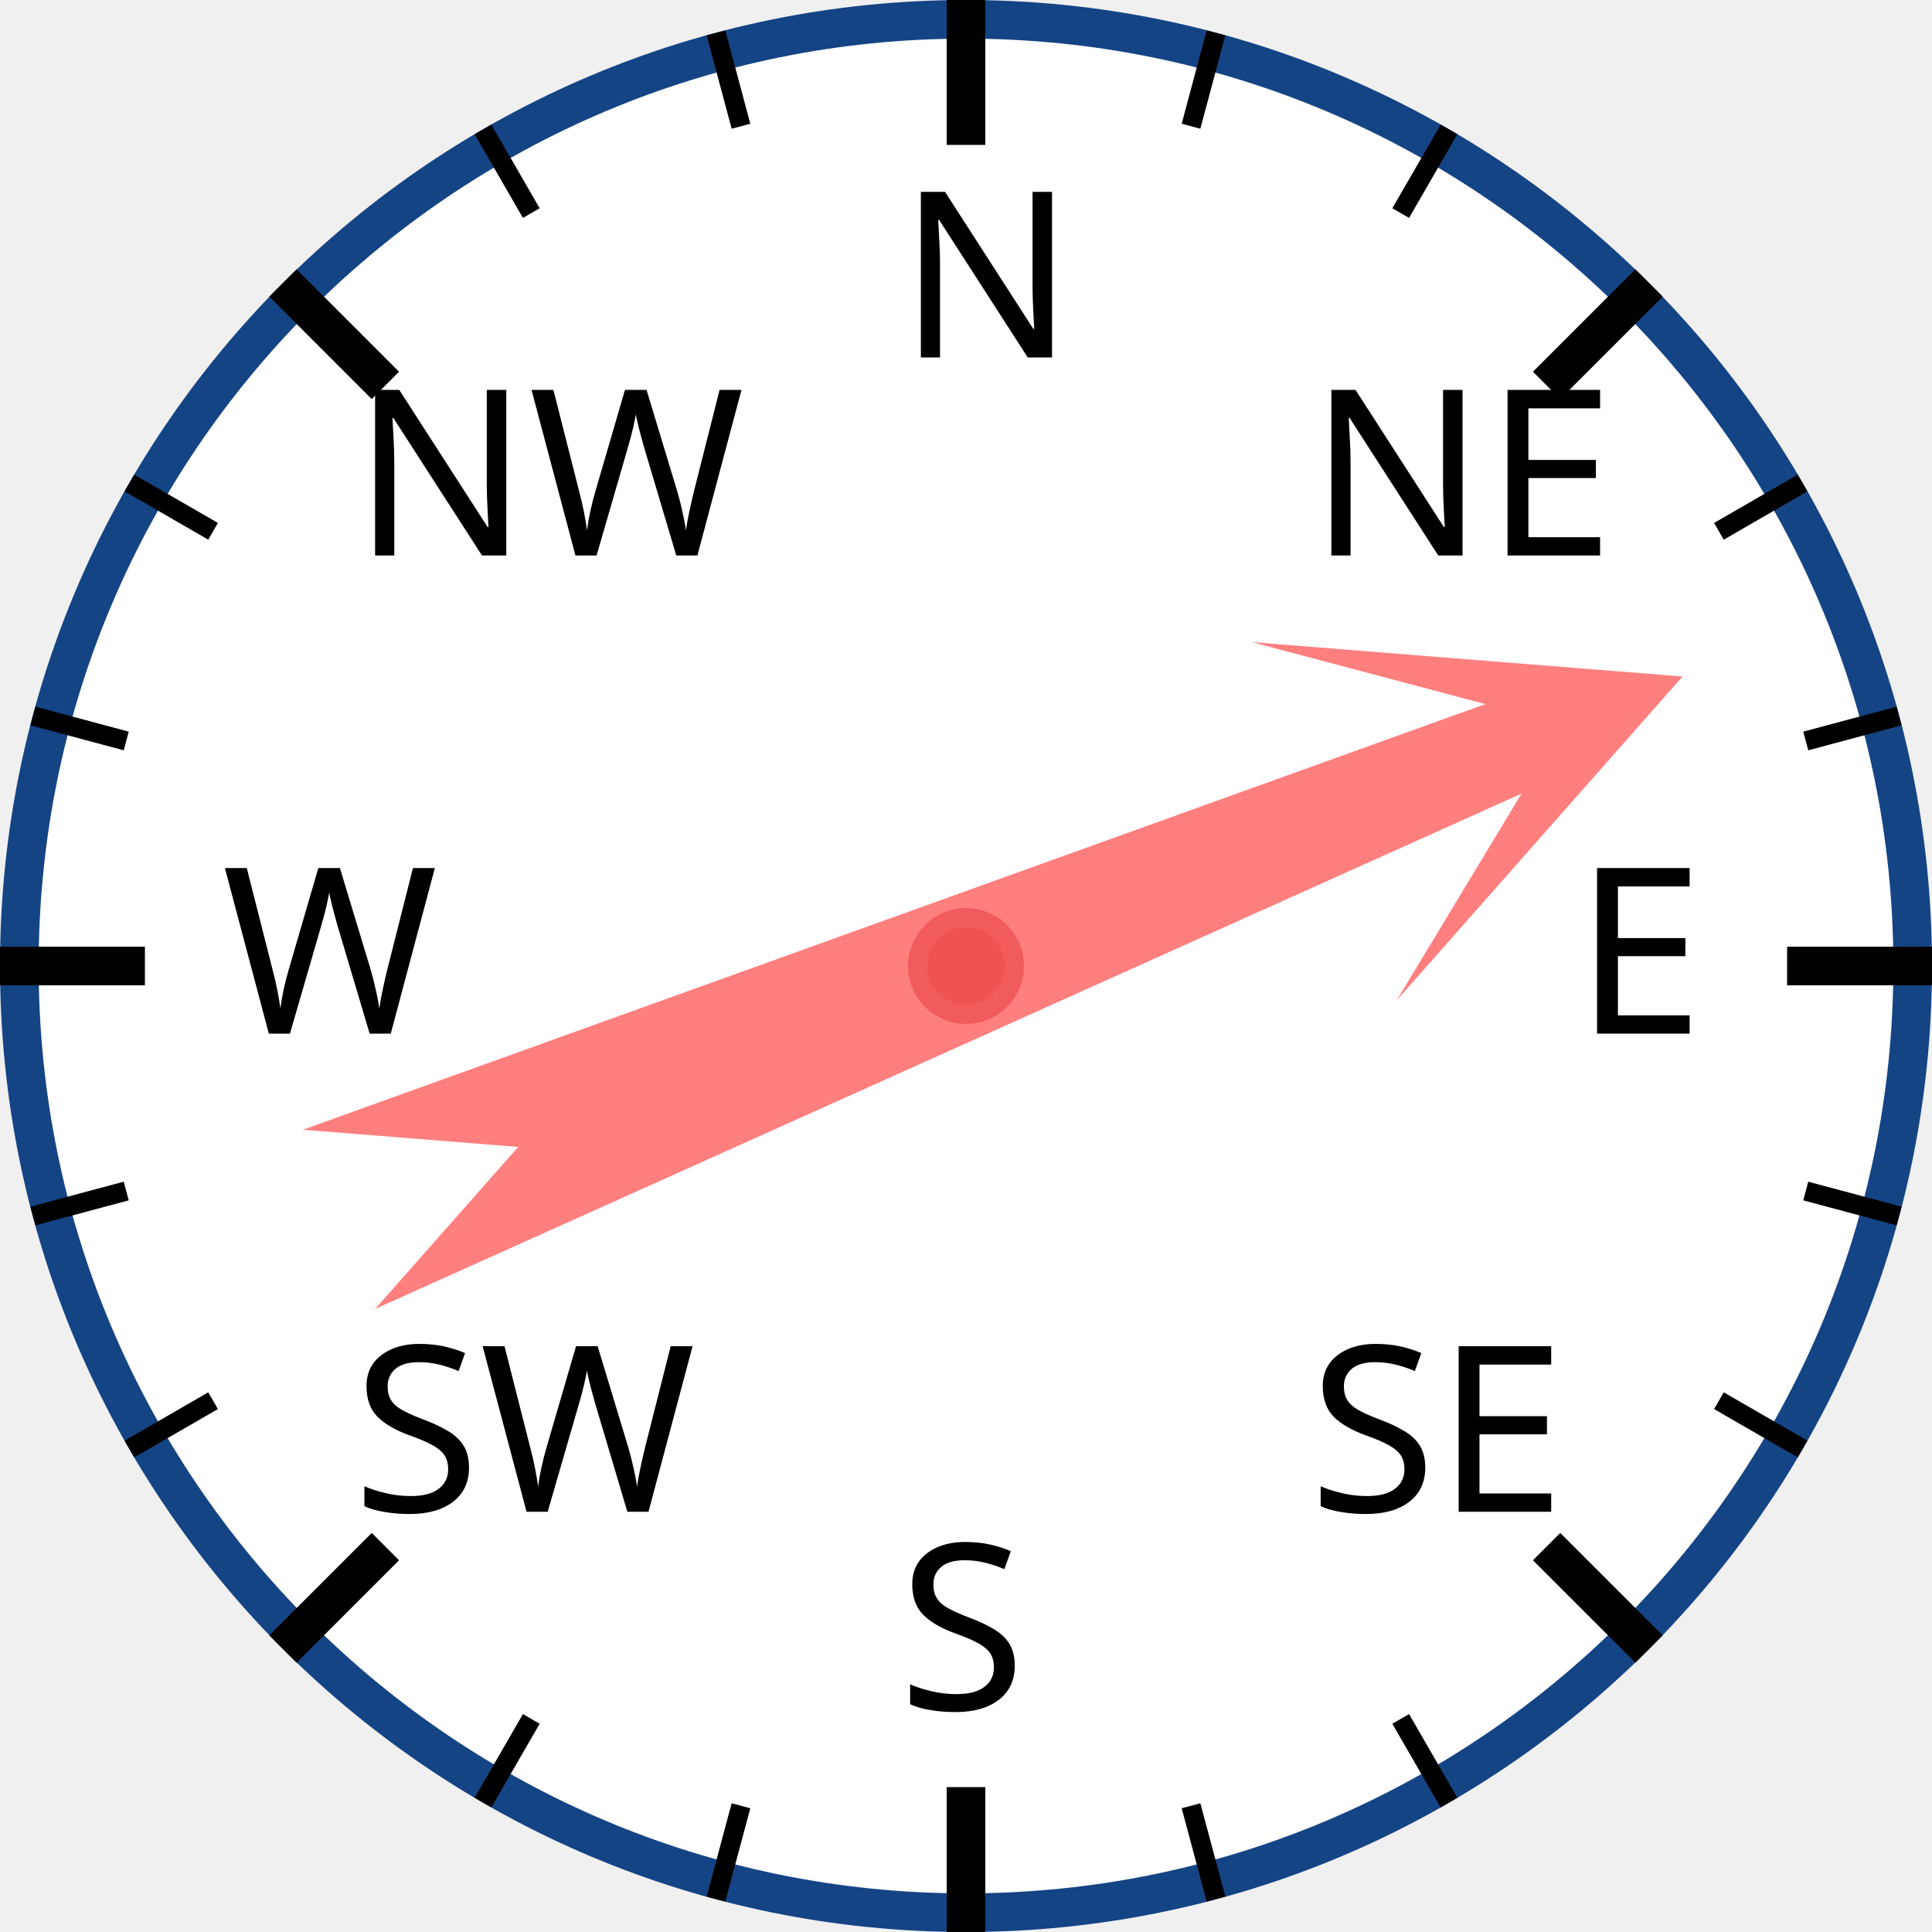
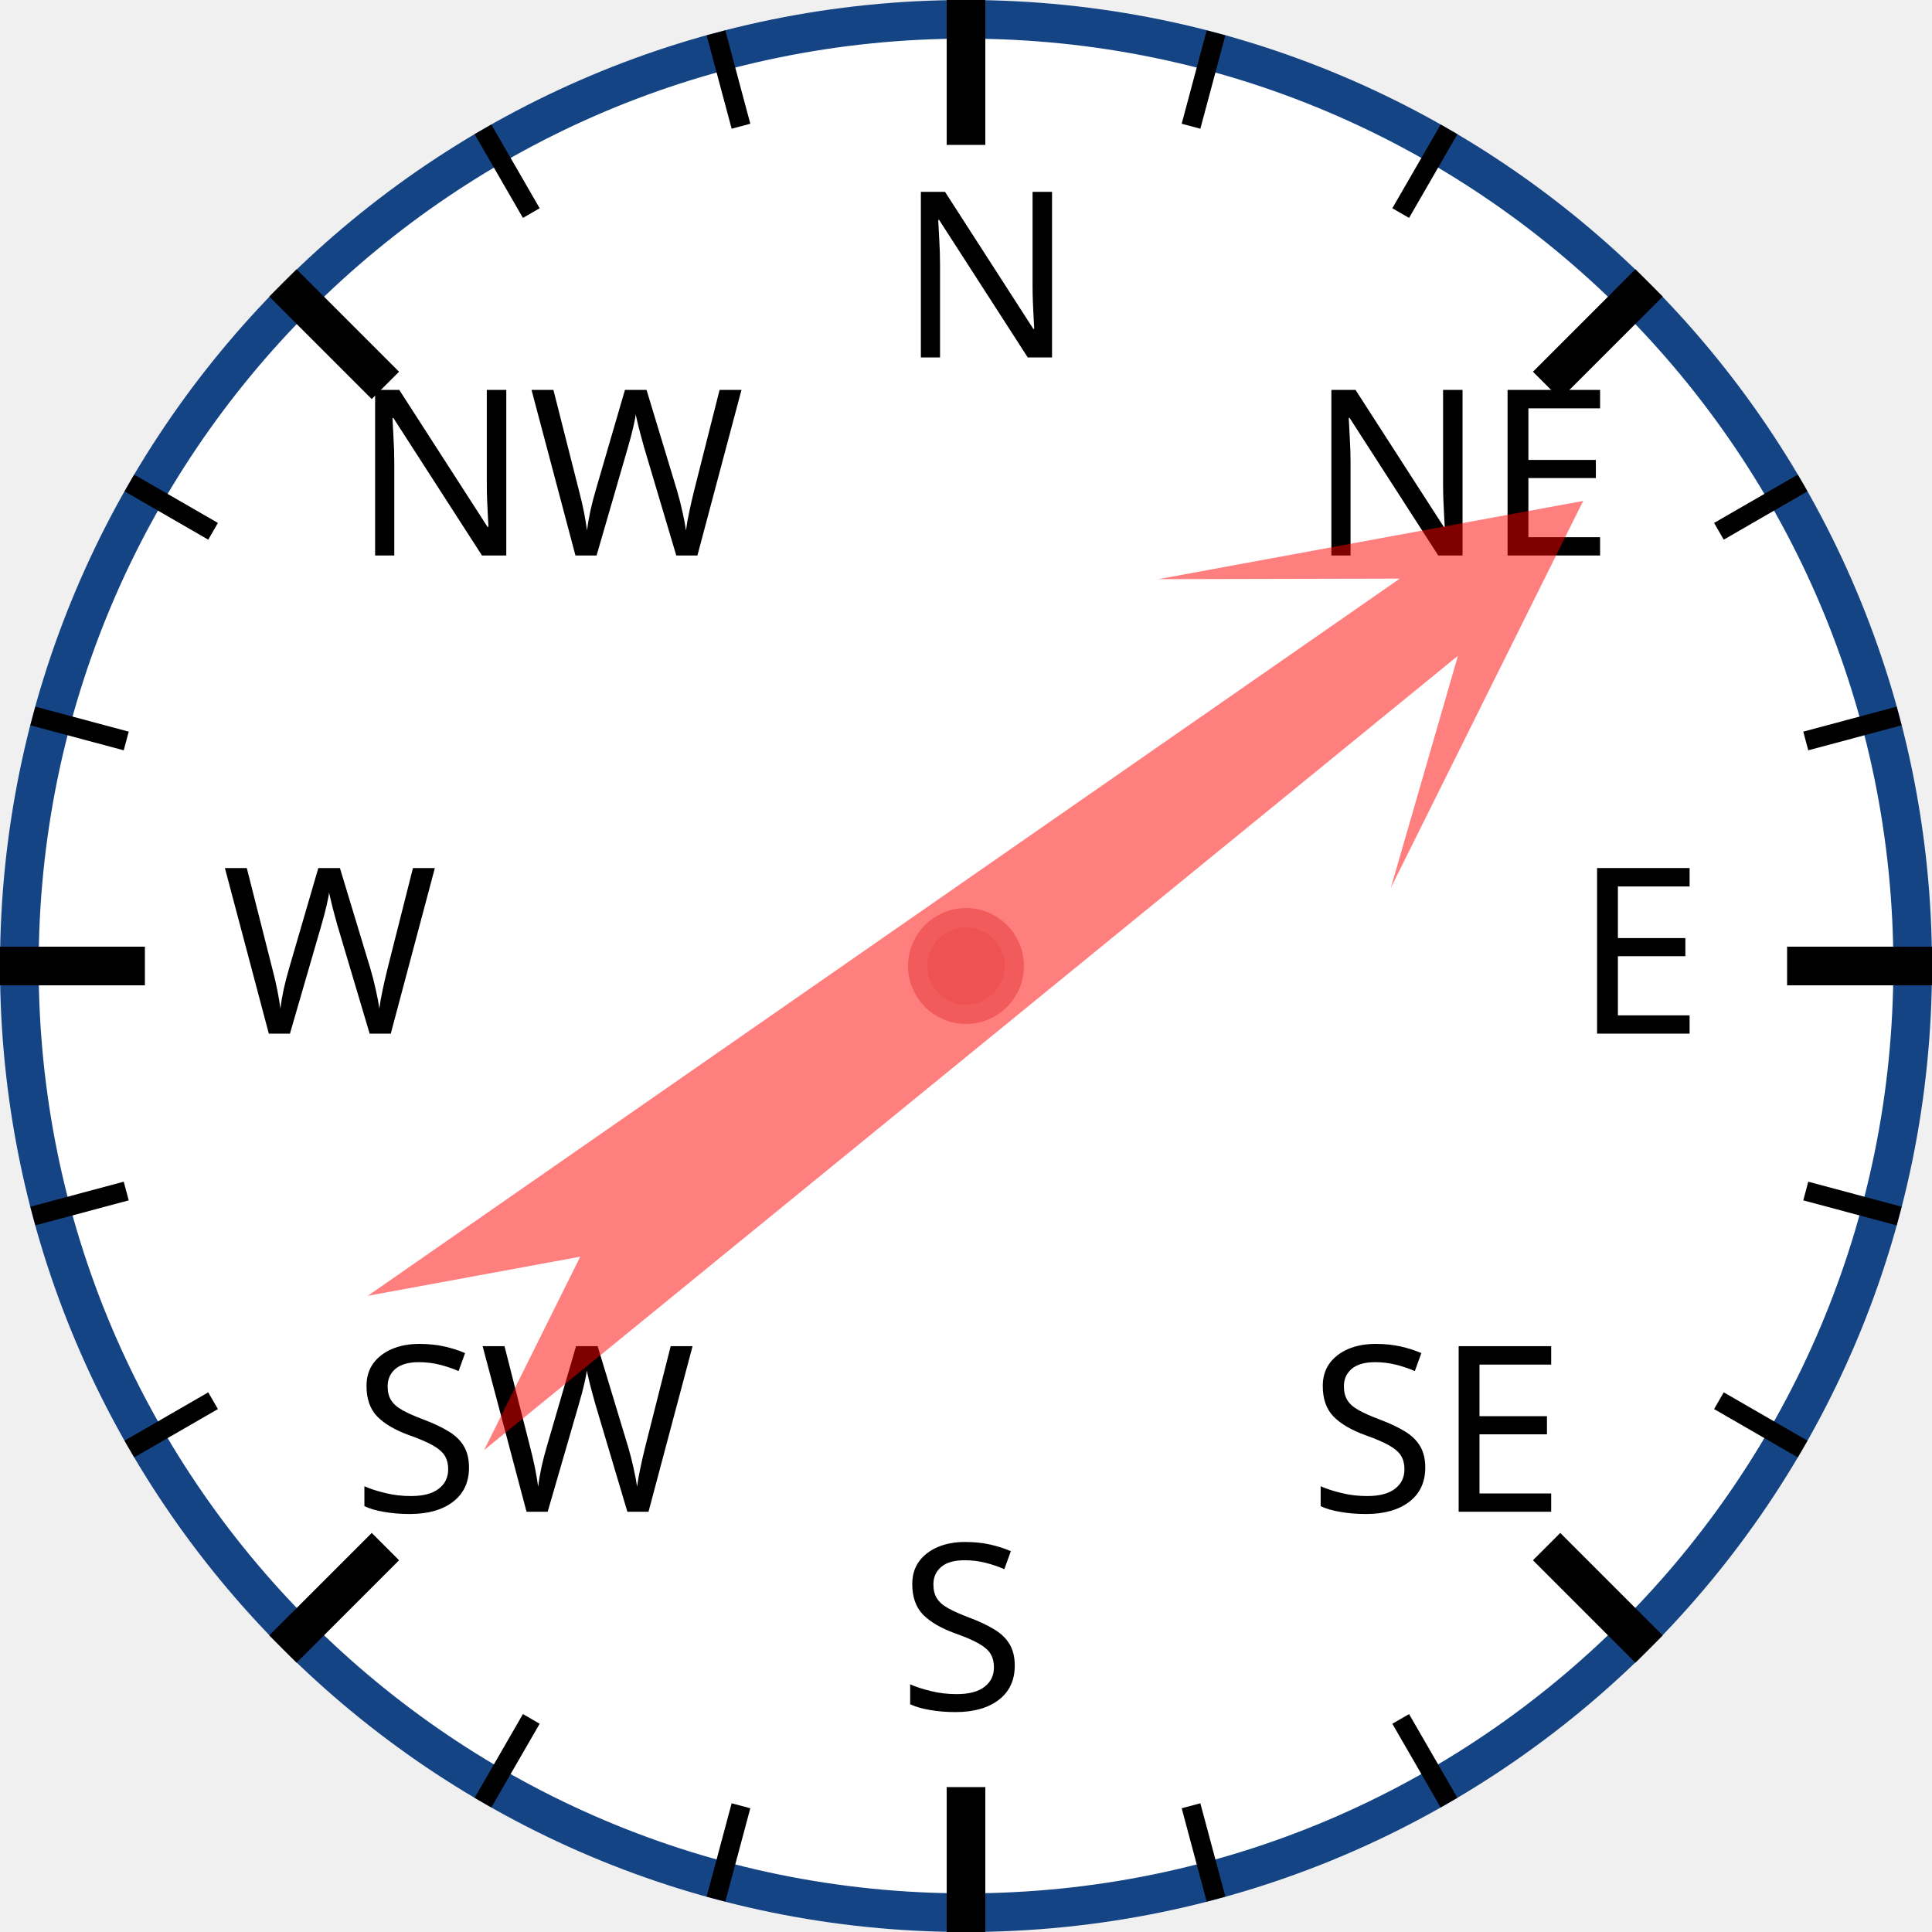
<svg xmlns="http://www.w3.org/2000/svg" width="120px" height="120px" viewBox="0 0 200 200">
  <circle cx="100" cy="100" r="98" style="fill: white; stroke: #154485; stroke-width: 4;" />
  <text x="93.0" y="37.0" style="font-family: sans-serif; font-size: 18pt;">N</text>
  <line x1="100.0" y1="0.0" x2="100.0" y2="15.0" style="stroke: black; stroke-width: 4;" />
  <line x1="74.118" y1="3.407" x2="76.706" y2="13.067" style="stroke: black; stroke-width: 2;" />
  <line x1="50" y1="13.397" x2="55" y2="22.058" style="stroke: black; stroke-width: 2;" />
  <text x="36.503" y="57.503" style="font-family: sans-serif; font-size: 18pt;">NW</text>
  <line x1="29.289" y1="29.289" x2="39.896" y2="39.896" style="stroke: black; stroke-width: 4;" />
  <line x1="13.397" y1="50" x2="22.058" y2="55" style="stroke: black; stroke-width: 2;" />
  <line x1="3.407" y1="74.118" x2="13.067" y2="76.706" style="stroke: black; stroke-width: 2;" />
  <text x="23.0" y="107.0" style="font-family: sans-serif; font-size: 18pt;">W</text>
  <line x1="0.0" y1="100.0" x2="15.0" y2="100.0" style="stroke: black; stroke-width: 4;" />
  <line x1="3.407" y1="125.882" x2="13.067" y2="123.294" style="stroke: black; stroke-width: 2;" />
  <line x1="13.397" y1="150" x2="22.058" y2="145" style="stroke: black; stroke-width: 2;" />
  <text x="36.503" y="156.497" style="font-family: sans-serif; font-size: 18pt;">SW</text>
  <line x1="29.289" y1="170.711" x2="39.896" y2="160.104" style="stroke: black; stroke-width: 4;" />
  <line x1="50" y1="186.603" x2="55" y2="177.942" style="stroke: black; stroke-width: 2;" />
  <line x1="74.118" y1="196.593" x2="76.706" y2="186.933" style="stroke: black; stroke-width: 2;" />
  <text x="93" y="177.0" style="font-family: sans-serif; font-size: 18pt;">S</text>
  <line x1="100" y1="200.0" x2="100" y2="185.0" style="stroke: black; stroke-width: 4;" />
  <line x1="125.882" y1="196.593" x2="123.294" y2="186.933" style="stroke: black; stroke-width: 2;" />
  <line x1="150.0" y1="186.603" x2="145.0" y2="177.942" style="stroke: black; stroke-width: 2;" />
  <text x="135.497" y="156.497" style="font-family: sans-serif; font-size: 18pt;">SE</text>
  <line x1="170.711" y1="170.711" x2="160.104" y2="160.104" style="stroke: black; stroke-width: 4;" />
  <line x1="186.603" y1="150" x2="177.942" y2="145" style="stroke: black; stroke-width: 2;" />
  <line x1="196.593" y1="125.882" x2="186.933" y2="123.294" style="stroke: black; stroke-width: 2;" />
  <text x="163.0" y="107" style="font-family: sans-serif; font-size: 18pt;">E</text>
  <line x1="200.0" y1="100" x2="185.0" y2="100" style="stroke: black; stroke-width: 4;" />
  <line x1="196.593" y1="74.118" x2="186.933" y2="76.706" style="stroke: black; stroke-width: 2;" />
  <line x1="186.603" y1="50" x2="177.942" y2="55" style="stroke: black; stroke-width: 2;" />
  <text x="135.497" y="57.503" style="font-family: sans-serif; font-size: 18pt;">NE</text>
  <line x1="170.711" y1="29.289" x2="160.104" y2="39.896" style="stroke: black; stroke-width: 4;" />
  <line x1="150" y1="13.397" x2="145" y2="22.058" style="stroke: black; stroke-width: 2;" />
  <line x1="125.882" y1="3.407" x2="123.294" y2="13.067" style="stroke: black; stroke-width: 2;" />
-   <polygon points="100 20 120 60 105 40 110 170 100 150 90 170 95 40 80 60" style="fill: red; fill-opacity: 0.5;" transform="rotate(68,100,100)" />
+   <polygon points="100 20 120 60 105 40 110 170 100 150 90 170 95 40 80 60" style="fill: red; fill-opacity: 0.5;" transform="rotate(53,100,100)" />
  <circle cx="100" cy="100" r="5" style="fill: #EE5252; stroke: #F25B5B; stroke-width: 2;" />
</svg>
